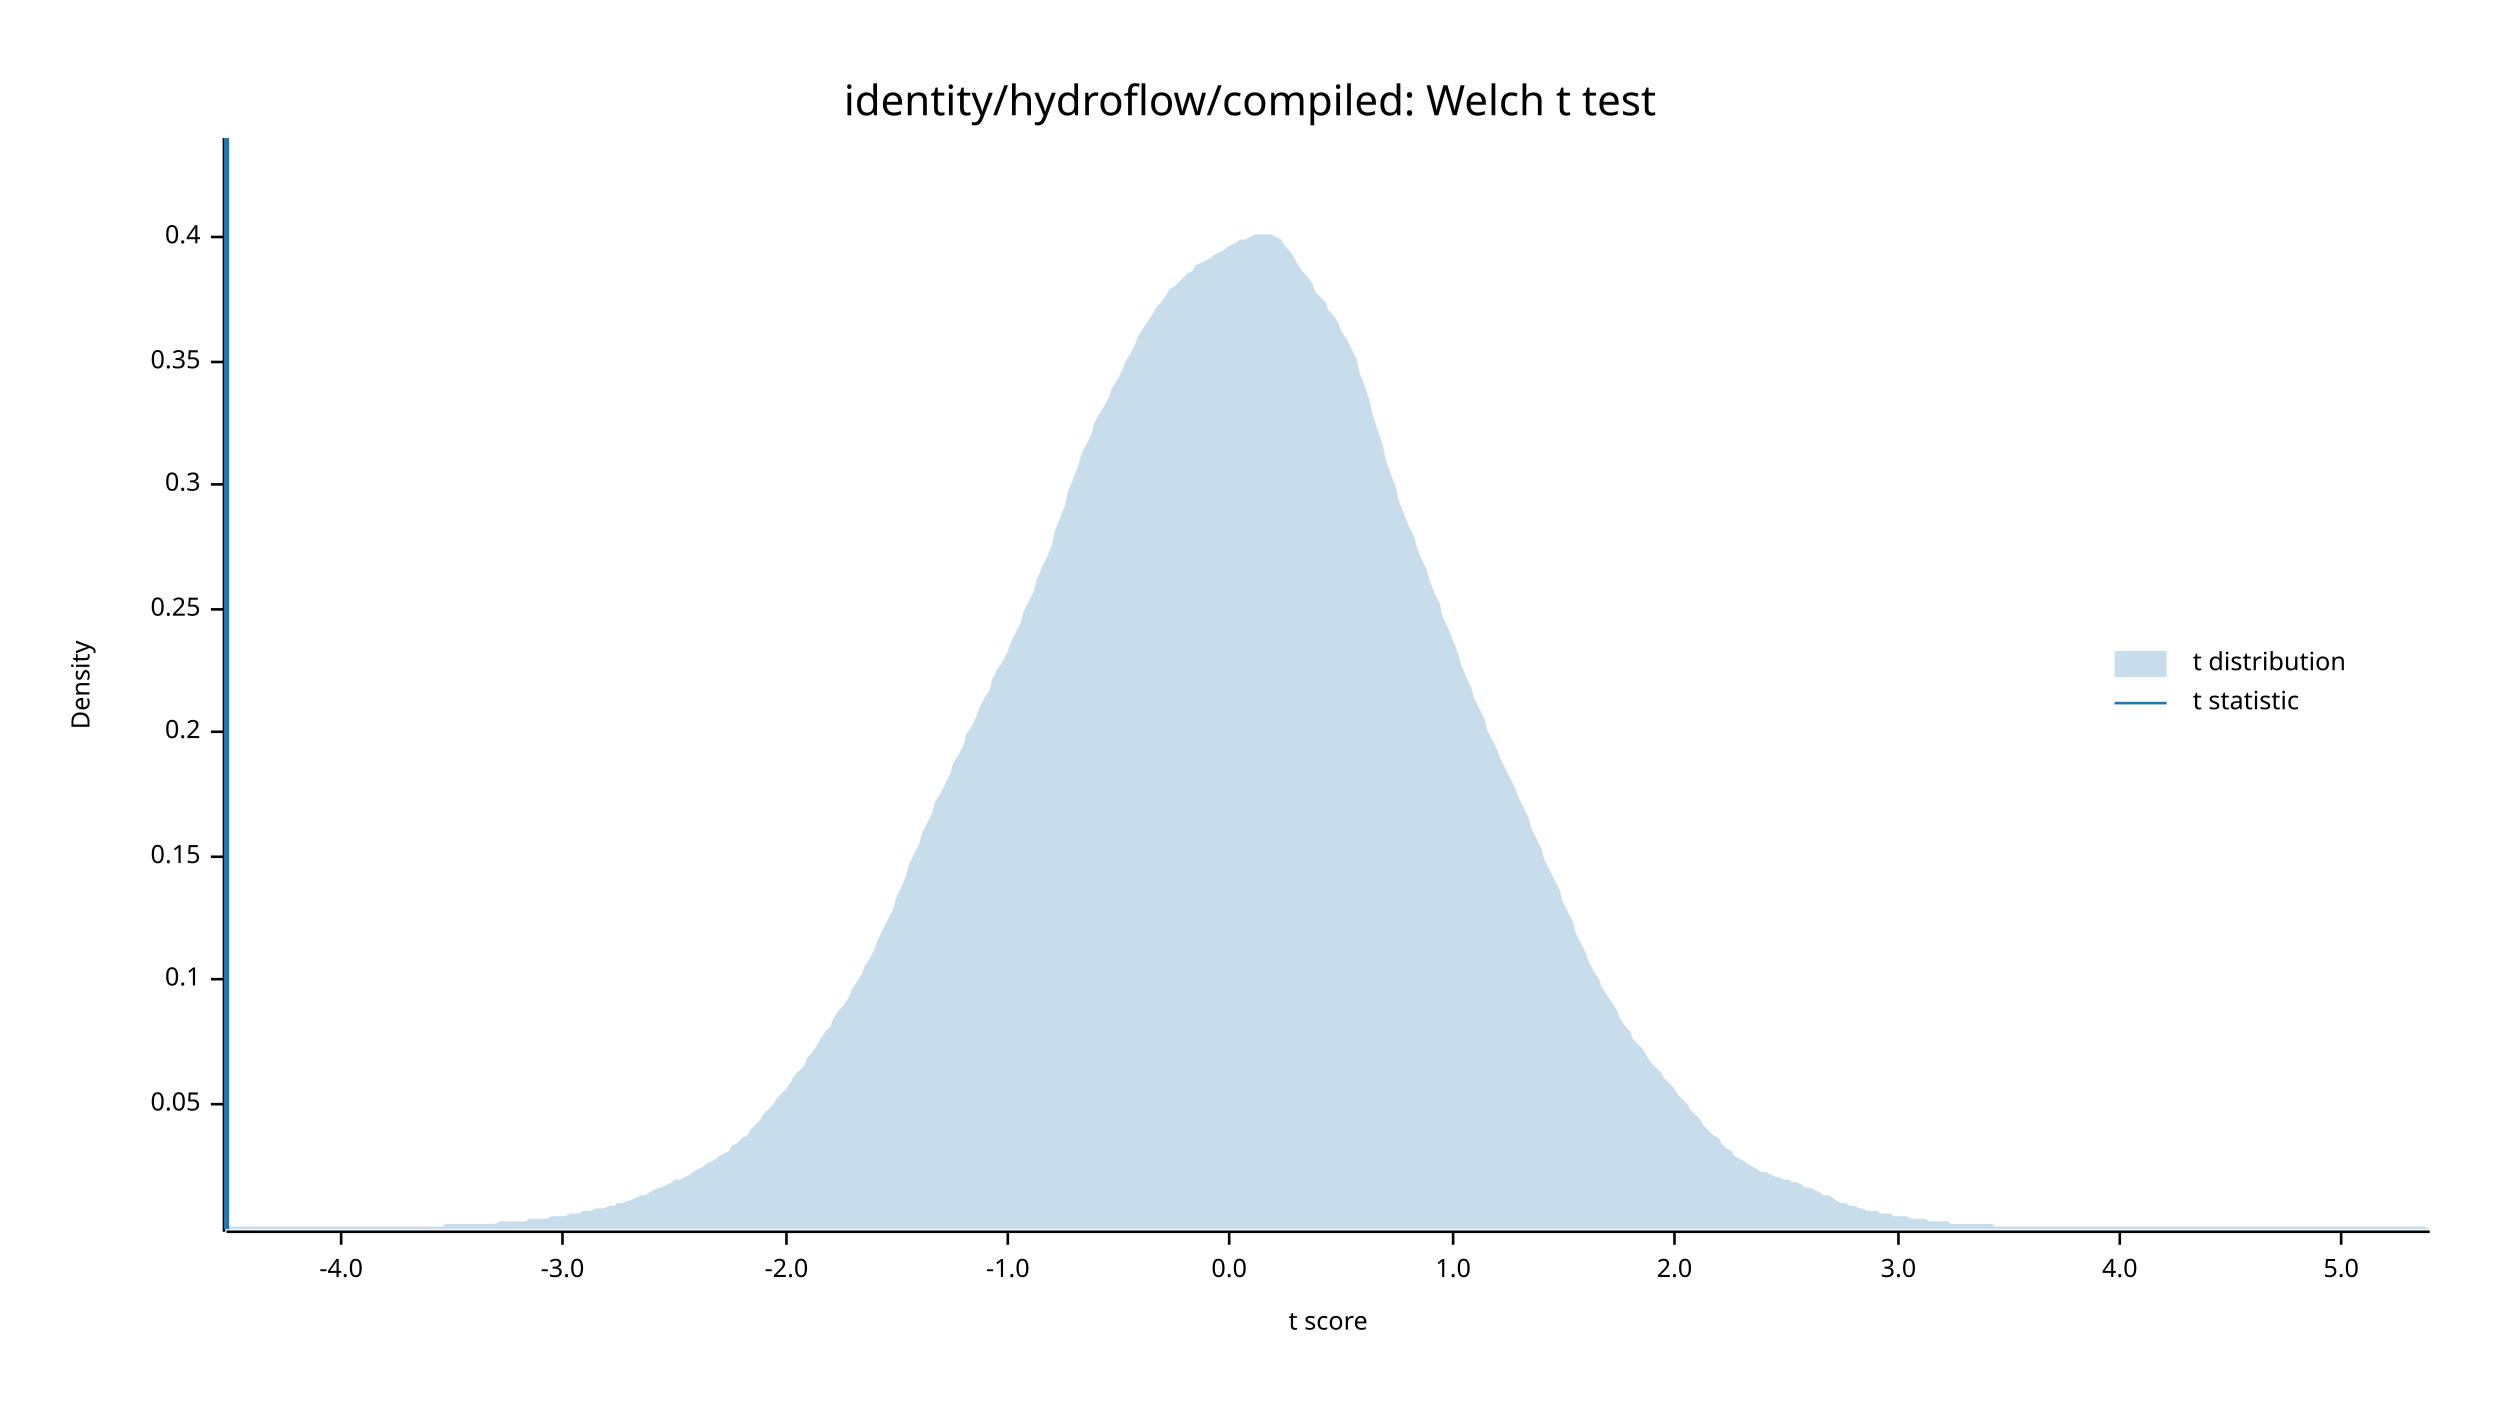
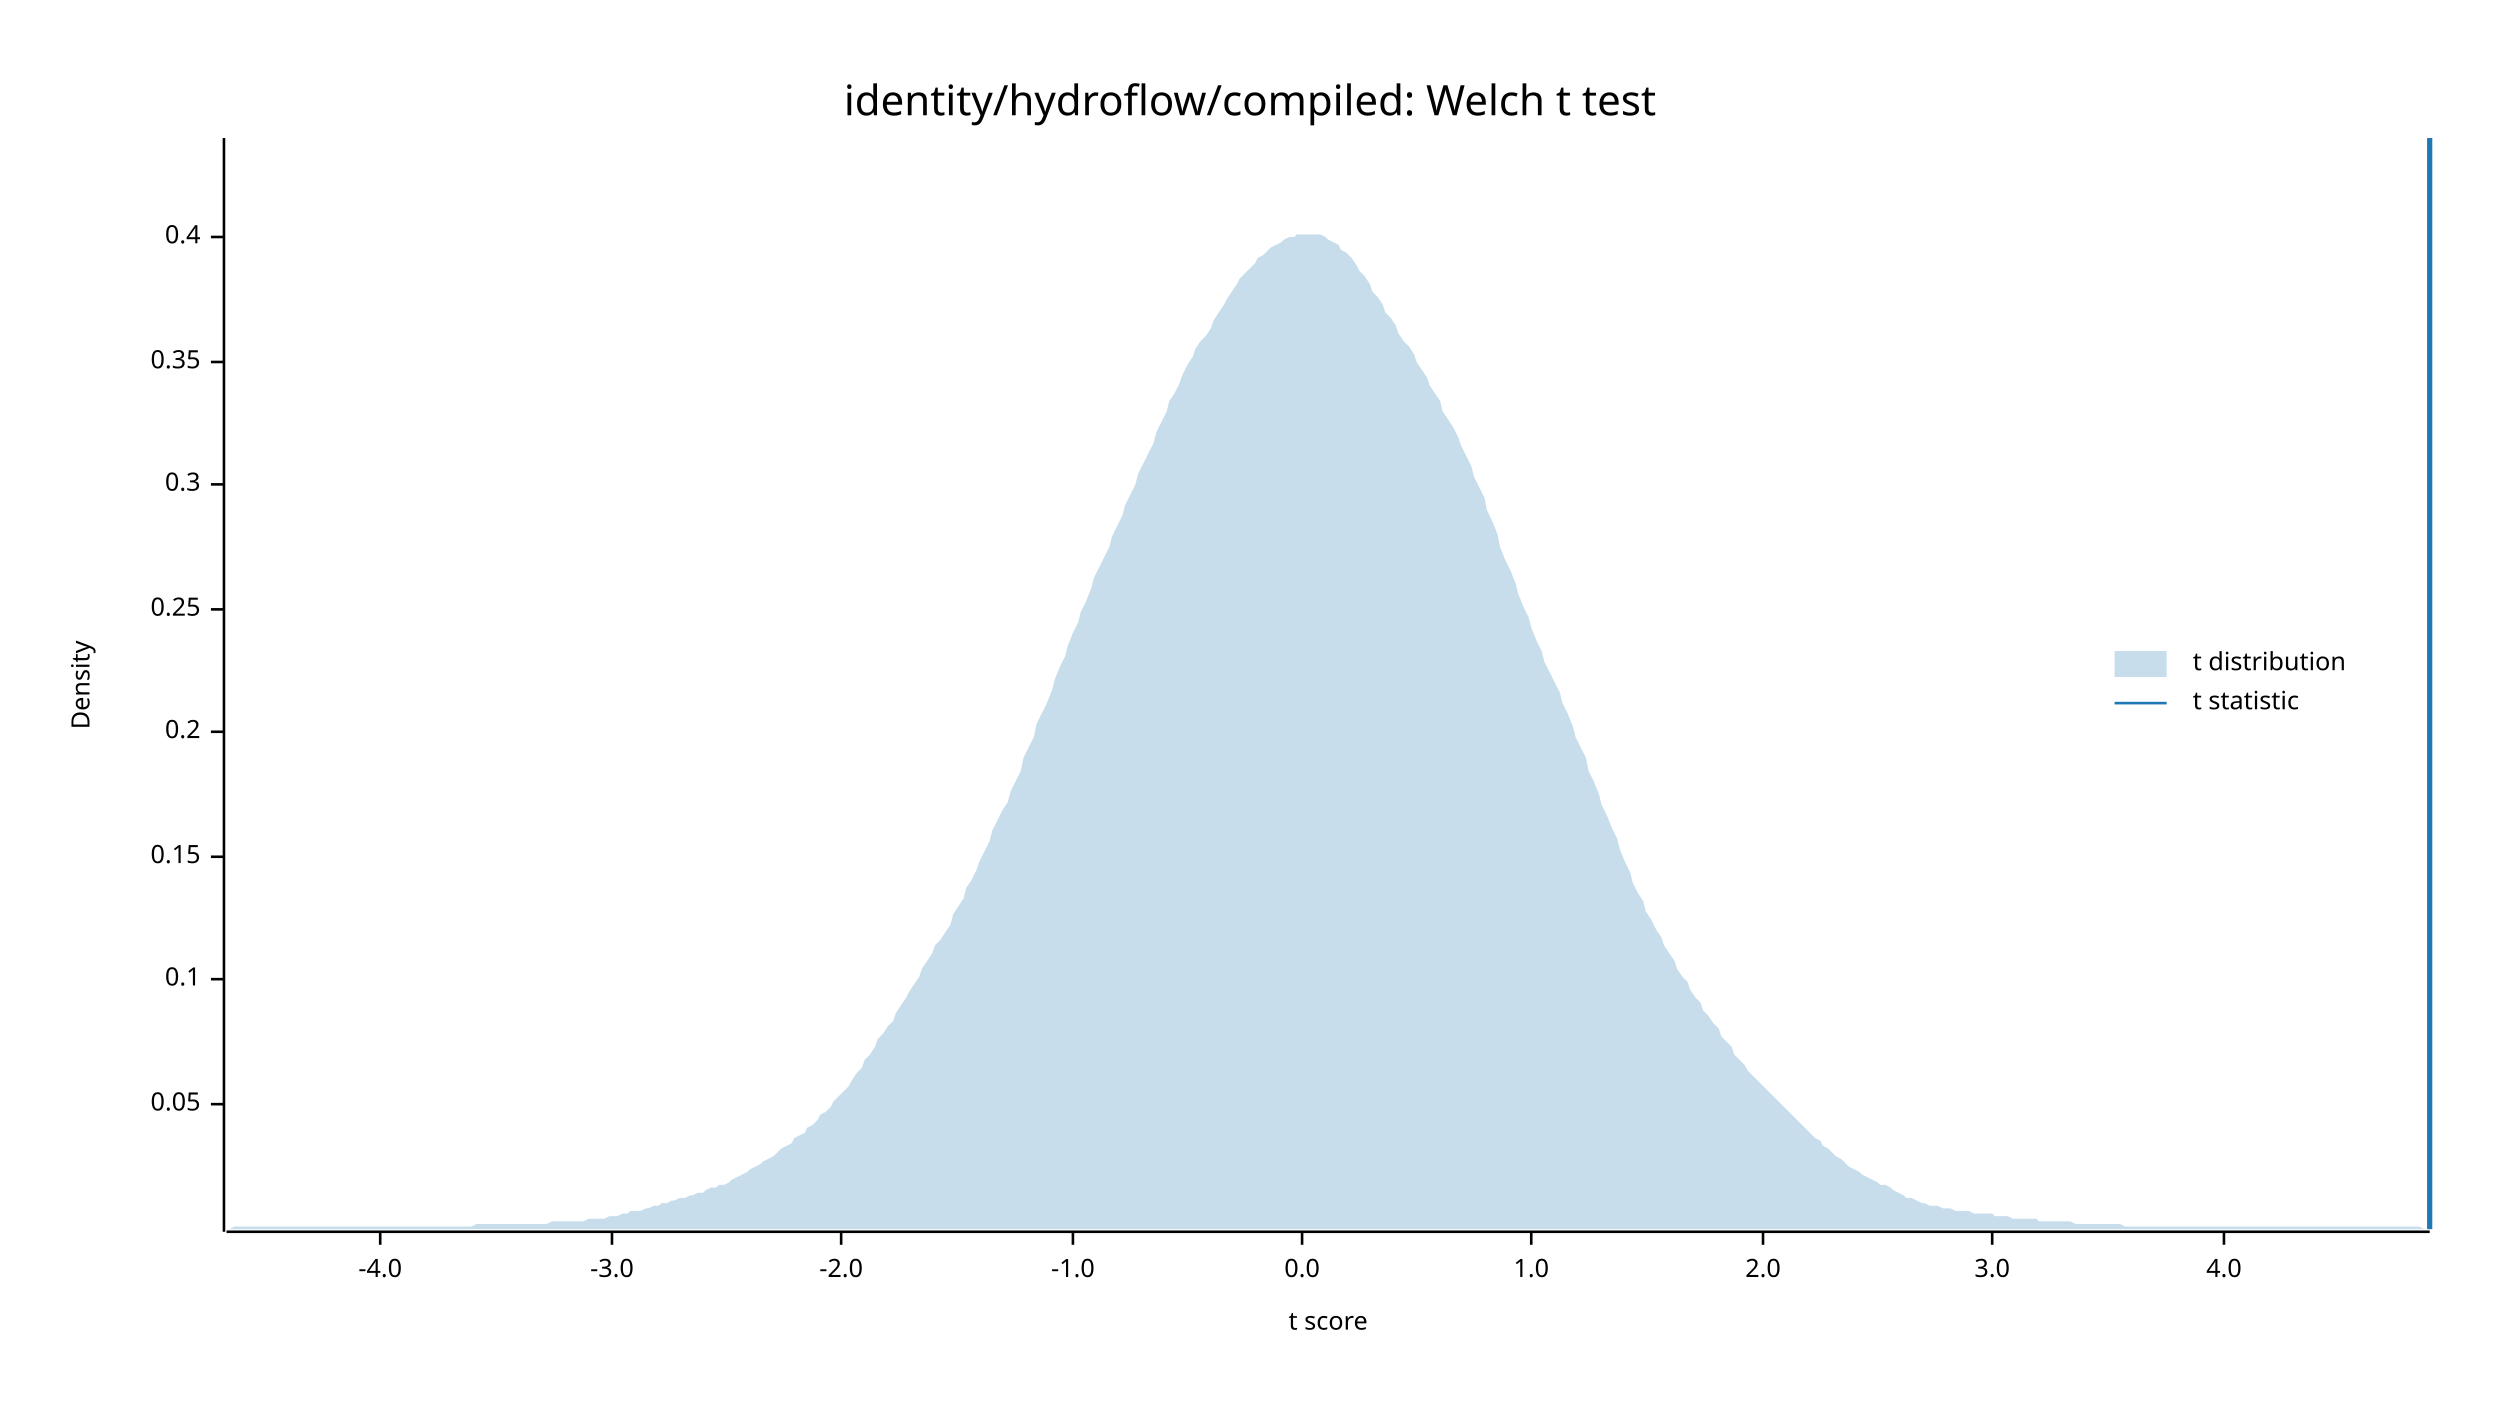
<svg xmlns="http://www.w3.org/2000/svg" width="960" height="540" viewBox="0 0 960 540">
  <text x="480" y="32" dy="0.76em" text-anchor="middle" font-family="sans-serif" font-size="16.129" opacity="1" fill="#000000">
identity/hydroflow/compiled: Welch t test
</text>
  <text x="27" y="263" dy="0.76em" text-anchor="middle" font-family="sans-serif" font-size="9.677" opacity="1" fill="#000000" transform="rotate(270, 27, 263)">
Density
</text>
  <text x="510" y="513" dy="-0.5ex" text-anchor="middle" font-family="sans-serif" font-size="9.677" opacity="1" fill="#000000">
t score
</text>
  <polyline fill="none" opacity="1" stroke="#000000" stroke-width="1" points="86,53 86,473 " />
  <text x="77" y="424" dy="0.5ex" text-anchor="end" font-family="sans-serif" font-size="9.677" opacity="1" fill="#000000">
0.05
</text>
  <polyline fill="none" opacity="1" stroke="#000000" stroke-width="1" points="81,424 86,424 " />
  <text x="77" y="376" dy="0.5ex" text-anchor="end" font-family="sans-serif" font-size="9.677" opacity="1" fill="#000000">
0.1
</text>
  <polyline fill="none" opacity="1" stroke="#000000" stroke-width="1" points="81,376 86,376 " />
  <text x="77" y="329" dy="0.5ex" text-anchor="end" font-family="sans-serif" font-size="9.677" opacity="1" fill="#000000">
0.15
</text>
  <polyline fill="none" opacity="1" stroke="#000000" stroke-width="1" points="81,329 86,329 " />
  <text x="77" y="281" dy="0.5ex" text-anchor="end" font-family="sans-serif" font-size="9.677" opacity="1" fill="#000000">
0.2
</text>
  <polyline fill="none" opacity="1" stroke="#000000" stroke-width="1" points="81,281 86,281 " />
  <text x="77" y="234" dy="0.5ex" text-anchor="end" font-family="sans-serif" font-size="9.677" opacity="1" fill="#000000">
0.25
</text>
  <polyline fill="none" opacity="1" stroke="#000000" stroke-width="1" points="81,234 86,234 " />
  <text x="77" y="186" dy="0.5ex" text-anchor="end" font-family="sans-serif" font-size="9.677" opacity="1" fill="#000000">
0.3
</text>
  <polyline fill="none" opacity="1" stroke="#000000" stroke-width="1" points="81,186 86,186 " />
  <text x="77" y="139" dy="0.5ex" text-anchor="end" font-family="sans-serif" font-size="9.677" opacity="1" fill="#000000">
0.35
</text>
  <polyline fill="none" opacity="1" stroke="#000000" stroke-width="1" points="81,139 86,139 " />
  <text x="77" y="91" dy="0.5ex" text-anchor="end" font-family="sans-serif" font-size="9.677" opacity="1" fill="#000000">
0.4
</text>
  <polyline fill="none" opacity="1" stroke="#000000" stroke-width="1" points="81,91 86,91 " />
  <polyline fill="none" opacity="1" stroke="#000000" stroke-width="1" points="87,473 933,473 " />
-   <text x="131" y="483" dy="0.76em" text-anchor="middle" font-family="sans-serif" font-size="9.677" opacity="1" fill="#000000">
+   <text x="146" y="483" dy="0.76em" text-anchor="middle" font-family="sans-serif" font-size="9.677" opacity="1" fill="#000000">
-4.0
</text>
-   <polyline fill="none" opacity="1" stroke="#000000" stroke-width="1" points="131,473 131,478 " />
-   <text x="216" y="483" dy="0.76em" text-anchor="middle" font-family="sans-serif" font-size="9.677" opacity="1" fill="#000000">
+   <polyline fill="none" opacity="1" stroke="#000000" stroke-width="1" points="146,473 146,478 " />
+   <text x="235" y="483" dy="0.76em" text-anchor="middle" font-family="sans-serif" font-size="9.677" opacity="1" fill="#000000">
-3.0
</text>
-   <polyline fill="none" opacity="1" stroke="#000000" stroke-width="1" points="216,473 216,478 " />
-   <text x="302" y="483" dy="0.76em" text-anchor="middle" font-family="sans-serif" font-size="9.677" opacity="1" fill="#000000">
+   <polyline fill="none" opacity="1" stroke="#000000" stroke-width="1" points="235,473 235,478 " />
+   <text x="323" y="483" dy="0.76em" text-anchor="middle" font-family="sans-serif" font-size="9.677" opacity="1" fill="#000000">
-2.0
</text>
-   <polyline fill="none" opacity="1" stroke="#000000" stroke-width="1" points="302,473 302,478 " />
-   <text x="387" y="483" dy="0.76em" text-anchor="middle" font-family="sans-serif" font-size="9.677" opacity="1" fill="#000000">
+   <polyline fill="none" opacity="1" stroke="#000000" stroke-width="1" points="323,473 323,478 " />
+   <text x="412" y="483" dy="0.76em" text-anchor="middle" font-family="sans-serif" font-size="9.677" opacity="1" fill="#000000">
-1.0
</text>
-   <polyline fill="none" opacity="1" stroke="#000000" stroke-width="1" points="387,473 387,478 " />
-   <text x="472" y="483" dy="0.76em" text-anchor="middle" font-family="sans-serif" font-size="9.677" opacity="1" fill="#000000">
+   <polyline fill="none" opacity="1" stroke="#000000" stroke-width="1" points="412,473 412,478 " />
+   <text x="500" y="483" dy="0.76em" text-anchor="middle" font-family="sans-serif" font-size="9.677" opacity="1" fill="#000000">
0.0
</text>
-   <polyline fill="none" opacity="1" stroke="#000000" stroke-width="1" points="472,473 472,478 " />
-   <text x="558" y="483" dy="0.76em" text-anchor="middle" font-family="sans-serif" font-size="9.677" opacity="1" fill="#000000">
+   <polyline fill="none" opacity="1" stroke="#000000" stroke-width="1" points="500,473 500,478 " />
+   <text x="588" y="483" dy="0.76em" text-anchor="middle" font-family="sans-serif" font-size="9.677" opacity="1" fill="#000000">
1.0
</text>
-   <polyline fill="none" opacity="1" stroke="#000000" stroke-width="1" points="558,473 558,478 " />
-   <text x="643" y="483" dy="0.76em" text-anchor="middle" font-family="sans-serif" font-size="9.677" opacity="1" fill="#000000">
+   <polyline fill="none" opacity="1" stroke="#000000" stroke-width="1" points="588,473 588,478 " />
+   <text x="677" y="483" dy="0.76em" text-anchor="middle" font-family="sans-serif" font-size="9.677" opacity="1" fill="#000000">
2.0
</text>
-   <polyline fill="none" opacity="1" stroke="#000000" stroke-width="1" points="643,473 643,478 " />
-   <text x="729" y="483" dy="0.76em" text-anchor="middle" font-family="sans-serif" font-size="9.677" opacity="1" fill="#000000">
+   <polyline fill="none" opacity="1" stroke="#000000" stroke-width="1" points="677,473 677,478 " />
+   <text x="765" y="483" dy="0.76em" text-anchor="middle" font-family="sans-serif" font-size="9.677" opacity="1" fill="#000000">
3.0
</text>
-   <polyline fill="none" opacity="1" stroke="#000000" stroke-width="1" points="729,473 729,478 " />
-   <text x="814" y="483" dy="0.76em" text-anchor="middle" font-family="sans-serif" font-size="9.677" opacity="1" fill="#000000">
+   <polyline fill="none" opacity="1" stroke="#000000" stroke-width="1" points="765,473 765,478 " />
+   <text x="854" y="483" dy="0.76em" text-anchor="middle" font-family="sans-serif" font-size="9.677" opacity="1" fill="#000000">
4.0
</text>
-   <polyline fill="none" opacity="1" stroke="#000000" stroke-width="1" points="814,473 814,478 " />
-   <text x="899" y="483" dy="0.76em" text-anchor="middle" font-family="sans-serif" font-size="9.677" opacity="1" fill="#000000">
- 5.0
- </text>
-   <polyline fill="none" opacity="1" stroke="#000000" stroke-width="1" points="899,473 899,478 " />
-   <polygon opacity="0.25" fill="#1F78B4" points="87,472 88,471 90,471 92,471 93,471 95,471 97,471 98,471 100,471 102,471 103,471 105,471 107,471 109,471 110,471 112,471 114,471 115,471 117,471 119,471 120,471 122,471 124,471 125,471 127,471 129,471 131,471 132,471 134,471 136,471 137,471 139,471 141,471 142,471 144,471 146,471 148,471 149,471 151,471 153,471 154,471 156,471 158,471 159,471 161,471 163,471 164,471 166,471 168,471 170,471 171,470 173,470 175,470 176,470 178,470 180,470 181,470 183,470 185,470 187,470 188,470 190,470 192,469 193,469 195,469 197,469 198,469 200,469 202,469 203,468 205,468 207,468 209,468 210,468 212,467 214,467 215,467 217,467 219,466 220,466 222,466 224,465 226,465 227,465 229,464 231,464 232,464 234,463 236,463 237,462 239,462 241,461 242,461 244,460 246,459 248,459 249,458 251,457 253,456 254,456 256,455 258,454 259,453 261,453 263,452 265,451 266,450 268,449 270,448 271,447 273,446 275,445 276,444 278,443 280,442 281,440 283,439 285,437 287,436 288,434 290,432 292,430 293,428 295,426 297,424 298,422 300,420 302,418 304,415 305,413 307,411 309,409 310,406 312,404 314,401 315,399 317,396 319,394 320,391 322,388 324,386 326,383 327,380 329,377 331,374 332,371 334,368 336,364 337,361 339,357 341,353 343,349 344,345 346,341 348,336 349,332 351,328 353,324 354,320 356,316 358,312 359,308 361,305 363,301 365,297 366,293 368,290 370,286 371,282 373,279 375,275 376,272 378,268 380,265 381,261 383,257 385,254 387,250 388,247 390,243 392,239 393,235 395,231 397,227 398,223 400,218 402,214 404,209 405,204 407,199 409,194 410,189 412,184 414,179 415,175 417,171 419,167 420,163 422,159 424,156 426,152 427,149 429,146 431,142 432,139 434,136 436,132 437,129 439,126 441,123 443,120 444,118 446,116 448,113 449,111 451,110 453,108 454,107 456,105 458,104 459,102 461,101 463,100 465,99 466,98 468,97 470,96 471,95 473,94 475,93 476,92 478,92 480,91 482,90 483,90 485,90 487,90 488,90 490,91 492,92 493,94 495,96 497,99 498,101 500,104 502,106 504,109 505,112 507,114 509,116 510,119 512,121 514,124 515,127 517,130 519,134 521,138 522,143 524,148 526,154 527,159 529,165 531,171 532,176 534,182 536,187 537,192 539,197 541,202 543,206 544,210 546,215 548,219 549,223 551,228 553,232 554,237 556,241 558,246 560,251 561,255 563,260 565,264 566,268 568,272 570,276 571,280 573,284 575,288 576,291 578,295 580,299 582,303 583,306 585,310 587,314 588,318 590,322 592,326 593,330 595,334 597,338 599,342 600,346 602,350 604,354 605,358 607,362 609,366 610,369 612,373 614,376 615,379 617,382 619,385 621,388 622,391 624,394 626,396 627,399 629,401 631,403 632,405 634,408 636,410 638,412 639,414 641,416 643,418 644,420 646,422 648,424 649,426 651,428 653,430 654,432 656,434 658,436 660,437 661,439 663,441 665,442 666,444 668,445 670,446 671,447 673,448 675,449 676,450 678,450 680,451 682,452 683,452 685,453 687,453 688,454 690,454 692,455 693,456 695,456 697,457 699,458 700,459 702,459 704,460 705,461 707,462 709,462 710,463 712,463 714,464 715,464 717,465 719,465 721,465 722,466 724,466 726,466 727,467 729,467 731,467 732,467 734,468 736,468 738,468 739,468 741,469 743,469 744,469 746,469 748,469 749,470 751,470 753,470 754,470 756,470 758,470 760,470 761,470 763,470 765,470 766,471 768,471 770,471 771,471 773,471 775,471 777,471 778,471 780,471 782,471 783,471 785,471 787,471 788,471 790,471 792,471 793,471 795,471 797,471 799,471 800,471 802,471 804,471 805,471 807,471 809,471 810,471 812,471 814,471 816,471 817,471 819,471 821,471 822,471 824,471 826,471 827,471 829,471 831,471 832,471 834,471 836,471 838,471 839,471 841,471 843,471 844,471 846,471 848,471 849,471 851,471 853,471 855,471 856,471 858,471 860,471 861,471 863,471 865,471 866,471 868,471 870,471 871,471 873,471 875,471 877,471 878,471 880,471 882,471 883,471 885,471 887,471 888,471 890,471 892,471 894,471 895,471 897,471 899,471 900,471 902,471 904,471 905,471 907,471 909,471 910,471 912,471 914,471 916,471 917,471 919,471 921,471 922,471 924,471 926,471 927,471 929,471 931,471 933,472 933,472 87,472 " />
-   <polyline fill="none" opacity="1" stroke="#1F78B4" stroke-width="2" points="87,472 87,53 " />
+   <polyline fill="none" opacity="1" stroke="#000000" stroke-width="1" points="854,473 854,478 " />
+   <polygon opacity="0.25" fill="#1F78B4" points="87,472 88,472 90,471 92,471 93,471 95,471 97,471 98,471 100,471 102,471 103,471 105,471 107,471 109,471 110,471 112,471 114,471 115,471 117,471 119,471 120,471 122,471 124,471 125,471 127,471 129,471 131,471 132,471 134,471 136,471 137,471 139,471 141,471 142,471 144,471 146,471 148,471 149,471 151,471 153,471 154,471 156,471 158,471 159,471 161,471 163,471 164,471 166,471 168,471 170,471 171,471 173,471 175,471 176,471 178,471 180,471 181,471 183,470 185,470 187,470 188,470 190,470 192,470 193,470 195,470 197,470 198,470 200,470 202,470 203,470 205,470 207,470 209,470 210,470 212,469 214,469 215,469 217,469 219,469 220,469 222,469 224,469 226,468 227,468 229,468 231,468 232,468 234,467 236,467 237,467 239,466 241,466 242,465 244,465 246,465 248,464 249,464 251,463 253,463 254,462 256,462 258,461 259,461 261,460 263,460 265,459 266,459 268,458 270,458 271,457 273,456 275,456 276,455 278,455 280,454 281,453 283,452 285,451 287,450 288,449 290,448 292,447 293,446 295,445 297,444 298,443 300,441 302,440 304,439 305,437 307,436 309,435 310,433 312,432 314,430 315,428 317,427 319,425 320,423 322,421 324,419 326,417 327,415 329,412 331,410 332,407 334,405 336,402 337,399 339,397 341,394 343,392 344,389 346,386 348,383 349,381 351,378 353,375 354,372 356,369 358,366 359,363 361,361 363,358 365,355 366,351 368,348 370,345 371,341 373,338 375,334 376,331 378,327 380,323 381,319 383,315 385,311 387,308 388,304 390,300 392,296 393,291 395,287 397,283 398,278 400,274 402,270 404,265 405,261 407,256 409,252 410,248 412,243 414,239 415,235 417,231 419,226 420,222 422,218 424,214 426,210 427,206 429,202 431,198 432,194 434,190 436,186 437,182 439,178 441,174 443,170 444,166 446,162 448,158 449,154 451,151 453,147 454,144 456,140 458,137 459,134 461,131 463,129 465,126 466,123 468,120 470,117 471,115 473,112 475,109 476,107 478,105 480,103 482,101 483,99 485,98 487,96 488,95 490,94 492,93 493,92 495,91 497,91 498,90 500,90 502,90 504,90 505,90 507,90 509,91 510,92 512,93 514,94 515,96 517,97 519,99 521,102 522,104 524,106 526,109 527,112 529,114 531,117 532,120 534,122 536,125 537,128 539,131 541,133 543,136 544,139 546,142 548,145 549,148 551,151 553,154 554,158 556,161 558,164 560,168 561,171 563,175 565,179 566,183 568,187 570,191 571,196 573,200 575,205 576,210 578,215 580,219 582,224 583,228 585,233 587,237 588,241 590,246 592,250 593,254 595,258 597,262 599,266 600,270 602,274 604,279 605,283 607,287 609,291 610,296 612,300 614,305 615,309 617,313 619,318 621,322 622,326 624,331 626,335 627,339 629,343 631,346 632,350 634,353 636,357 638,360 639,363 641,366 643,369 644,372 646,375 648,377 649,380 651,383 653,385 654,388 656,390 658,393 660,395 661,398 663,400 665,402 666,405 668,407 670,409 671,411 673,413 675,415 676,416 678,418 680,420 682,422 683,423 685,425 687,427 688,428 690,430 692,432 693,433 695,435 697,437 699,438 700,440 702,441 704,443 705,444 707,445 709,447 710,448 712,449 714,450 715,451 717,452 719,453 721,454 722,455 724,455 726,456 727,457 729,458 731,459 732,460 734,460 736,461 738,462 739,462 741,463 743,463 744,463 746,464 748,464 749,464 751,465 753,465 754,465 756,465 758,466 760,466 761,466 763,466 765,466 766,467 768,467 770,467 771,467 773,468 775,468 777,468 778,468 780,468 782,468 783,469 785,469 787,469 788,469 790,469 792,469 793,469 795,469 797,470 799,470 800,470 802,470 804,470 805,470 807,470 809,470 810,470 812,470 814,470 816,471 817,471 819,471 821,471 822,471 824,471 826,471 827,471 829,471 831,471 832,471 834,471 836,471 838,471 839,471 841,471 843,471 844,471 846,471 848,471 849,471 851,471 853,471 855,471 856,471 858,471 860,471 861,471 863,471 865,471 866,471 868,471 870,471 871,471 873,471 875,471 877,471 878,471 880,471 882,471 883,471 885,471 887,471 888,471 890,471 892,471 894,471 895,471 897,471 899,471 900,471 902,471 904,471 905,471 907,471 909,471 910,471 912,471 914,471 916,471 917,471 919,471 921,471 922,471 924,471 926,471 927,471 929,471 931,472 933,472 933,472 87,472 " />
+   <polyline fill="none" opacity="1" stroke="#1F78B4" stroke-width="2" points="933,472 933,53 " />
  <text x="842" y="250" dy="0.76em" text-anchor="start" font-family="sans-serif" font-size="9.677" opacity="1" fill="#000000">
t distribution
</text>
  <text x="842" y="265" dy="0.76em" text-anchor="start" font-family="sans-serif" font-size="9.677" opacity="1" fill="#000000">
t statistic
</text>
  <rect x="812" y="250" width="20" height="10" opacity="0.25" fill="#1F78B4" stroke="none" />
  <polyline fill="none" opacity="1" stroke="#1F78B4" stroke-width="1" points="812,270 832,270 " />
</svg>
